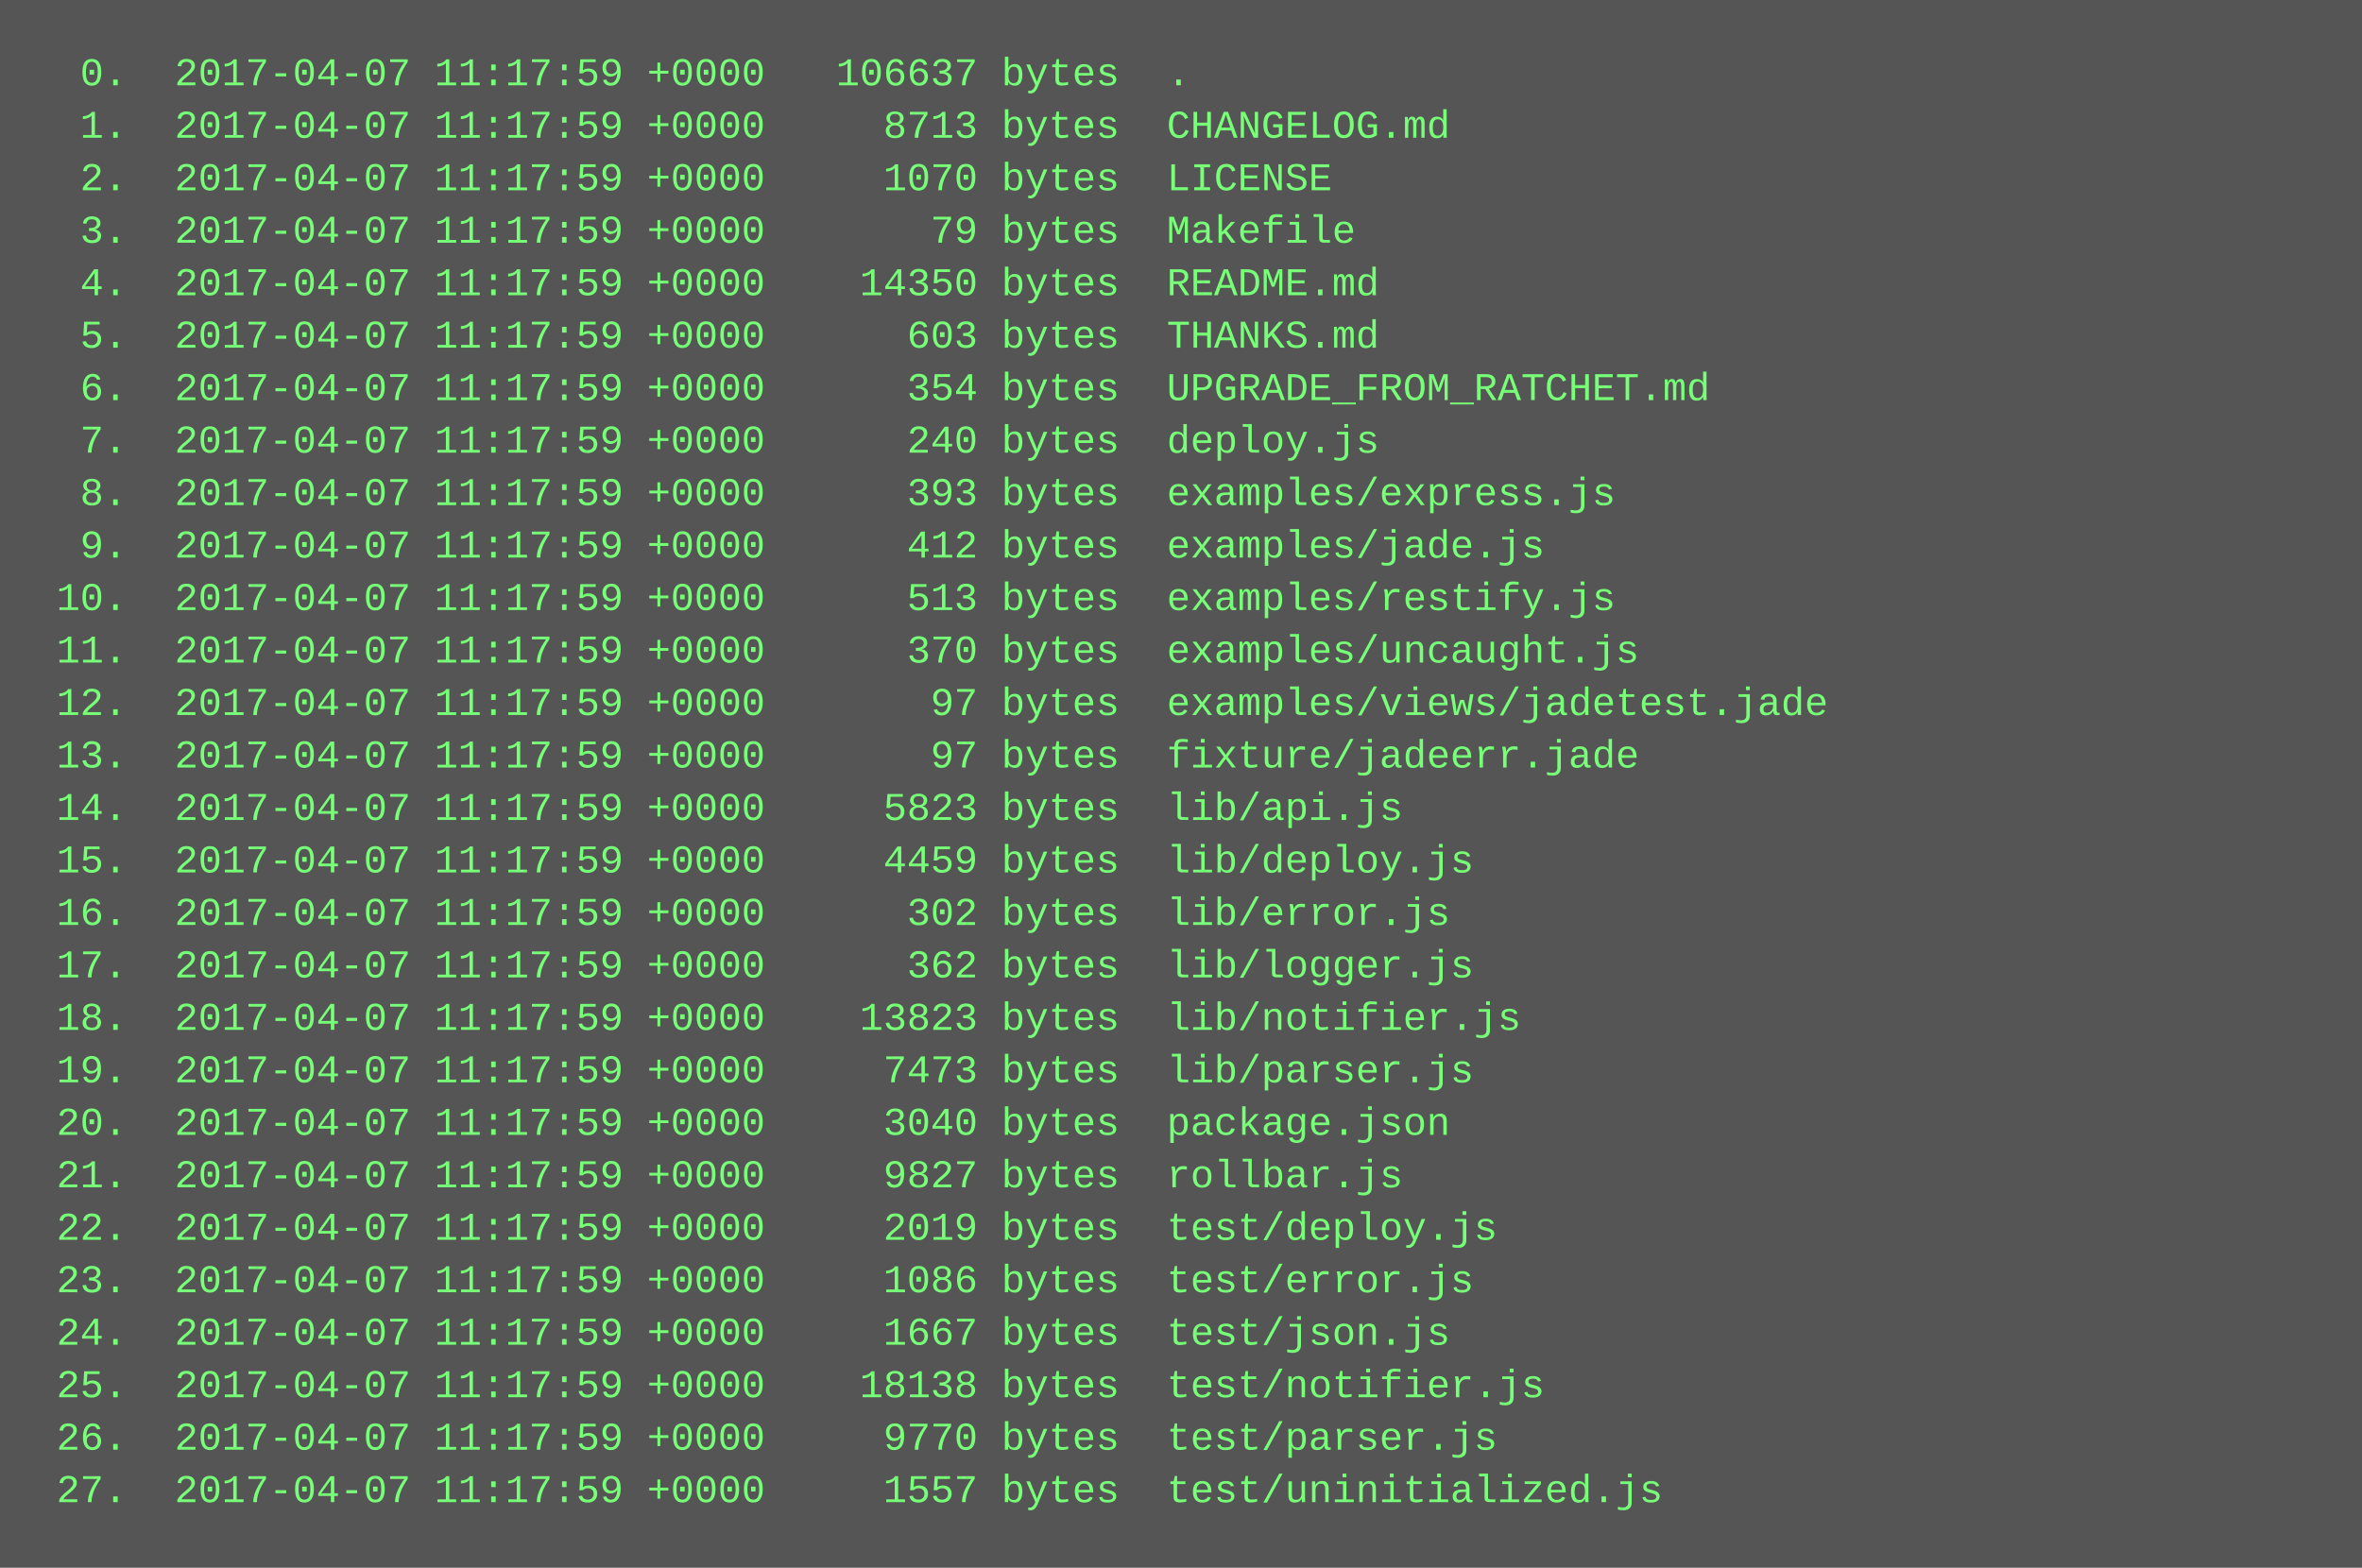
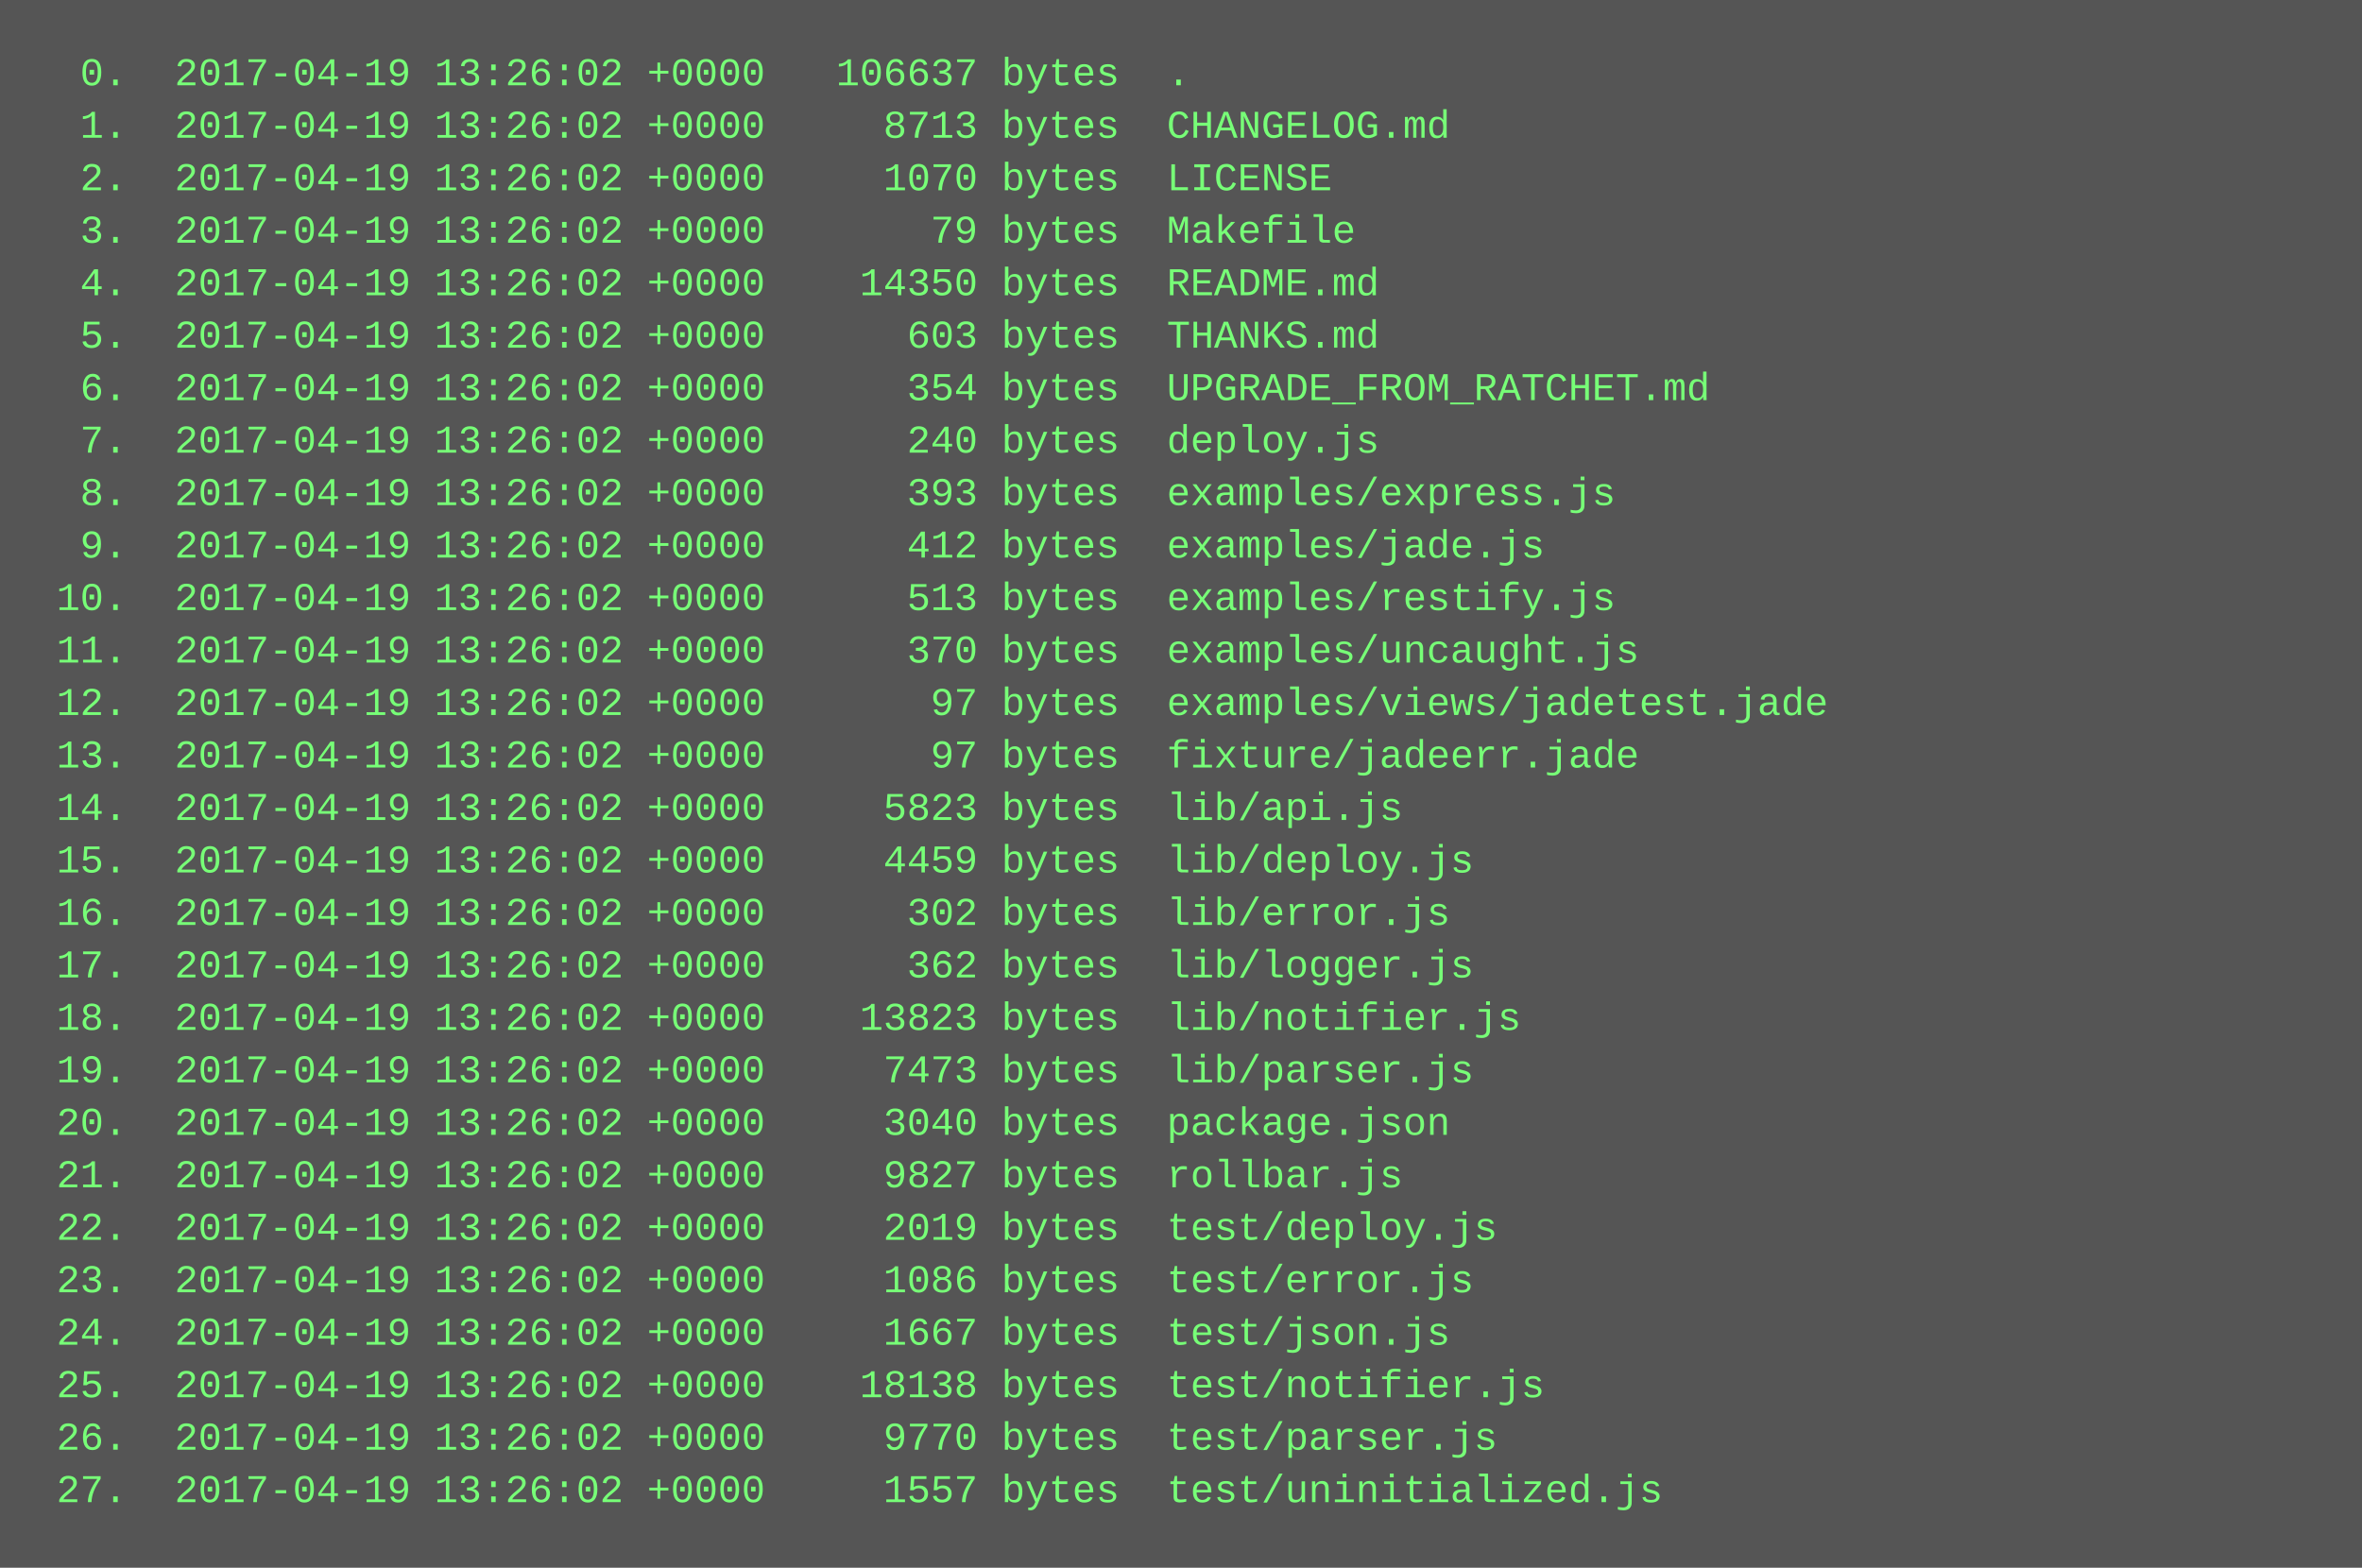
<svg xmlns="http://www.w3.org/2000/svg" height="478" width="720">
  <rect height="478" fill="#555" width="720" />
  <text fill="#7f7" font-family="Courier New" font-size="12" xml:space="preserve">
-     <tspan x="10" y="26">  0.  2017-04-07 11:17:59 +0000   106637 bytes  .</tspan>
-     <tspan x="10" y="42">  1.  2017-04-07 11:17:59 +0000     8713 bytes  CHANGELOG.md</tspan>
-     <tspan x="10" y="58">  2.  2017-04-07 11:17:59 +0000     1070 bytes  LICENSE</tspan>
-     <tspan x="10" y="74">  3.  2017-04-07 11:17:59 +0000       79 bytes  Makefile</tspan>
-     <tspan x="10" y="90">  4.  2017-04-07 11:17:59 +0000    14350 bytes  README.md</tspan>
-     <tspan x="10" y="106">  5.  2017-04-07 11:17:59 +0000      603 bytes  THANKS.md</tspan>
-     <tspan x="10" y="122">  6.  2017-04-07 11:17:59 +0000      354 bytes  UPGRADE_FROM_RATCHET.md</tspan>
-     <tspan x="10" y="138">  7.  2017-04-07 11:17:59 +0000      240 bytes  deploy.js</tspan>
-     <tspan x="10" y="154">  8.  2017-04-07 11:17:59 +0000      393 bytes  examples/express.js</tspan>
-     <tspan x="10" y="170">  9.  2017-04-07 11:17:59 +0000      412 bytes  examples/jade.js</tspan>
-     <tspan x="10" y="186"> 10.  2017-04-07 11:17:59 +0000      513 bytes  examples/restify.js</tspan>
-     <tspan x="10" y="202"> 11.  2017-04-07 11:17:59 +0000      370 bytes  examples/uncaught.js</tspan>
-     <tspan x="10" y="218"> 12.  2017-04-07 11:17:59 +0000       97 bytes  examples/views/jadetest.jade</tspan>
-     <tspan x="10" y="234"> 13.  2017-04-07 11:17:59 +0000       97 bytes  fixture/jadeerr.jade</tspan>
-     <tspan x="10" y="250"> 14.  2017-04-07 11:17:59 +0000     5823 bytes  lib/api.js</tspan>
-     <tspan x="10" y="266"> 15.  2017-04-07 11:17:59 +0000     4459 bytes  lib/deploy.js</tspan>
-     <tspan x="10" y="282"> 16.  2017-04-07 11:17:59 +0000      302 bytes  lib/error.js</tspan>
-     <tspan x="10" y="298"> 17.  2017-04-07 11:17:59 +0000      362 bytes  lib/logger.js</tspan>
-     <tspan x="10" y="314"> 18.  2017-04-07 11:17:59 +0000    13823 bytes  lib/notifier.js</tspan>
-     <tspan x="10" y="330"> 19.  2017-04-07 11:17:59 +0000     7473 bytes  lib/parser.js</tspan>
-     <tspan x="10" y="346"> 20.  2017-04-07 11:17:59 +0000     3040 bytes  package.json</tspan>
-     <tspan x="10" y="362"> 21.  2017-04-07 11:17:59 +0000     9827 bytes  rollbar.js</tspan>
-     <tspan x="10" y="378"> 22.  2017-04-07 11:17:59 +0000     2019 bytes  test/deploy.js</tspan>
-     <tspan x="10" y="394"> 23.  2017-04-07 11:17:59 +0000     1086 bytes  test/error.js</tspan>
-     <tspan x="10" y="410"> 24.  2017-04-07 11:17:59 +0000     1667 bytes  test/json.js</tspan>
-     <tspan x="10" y="426"> 25.  2017-04-07 11:17:59 +0000    18138 bytes  test/notifier.js</tspan>
-     <tspan x="10" y="442"> 26.  2017-04-07 11:17:59 +0000     9770 bytes  test/parser.js</tspan>
-     <tspan x="10" y="458"> 27.  2017-04-07 11:17:59 +0000     1557 bytes  test/uninitialized.js</tspan>
+     <tspan x="10" y="26">  0.  2017-04-19 13:26:02 +0000   106637 bytes  .</tspan>
+     <tspan x="10" y="42">  1.  2017-04-19 13:26:02 +0000     8713 bytes  CHANGELOG.md</tspan>
+     <tspan x="10" y="58">  2.  2017-04-19 13:26:02 +0000     1070 bytes  LICENSE</tspan>
+     <tspan x="10" y="74">  3.  2017-04-19 13:26:02 +0000       79 bytes  Makefile</tspan>
+     <tspan x="10" y="90">  4.  2017-04-19 13:26:02 +0000    14350 bytes  README.md</tspan>
+     <tspan x="10" y="106">  5.  2017-04-19 13:26:02 +0000      603 bytes  THANKS.md</tspan>
+     <tspan x="10" y="122">  6.  2017-04-19 13:26:02 +0000      354 bytes  UPGRADE_FROM_RATCHET.md</tspan>
+     <tspan x="10" y="138">  7.  2017-04-19 13:26:02 +0000      240 bytes  deploy.js</tspan>
+     <tspan x="10" y="154">  8.  2017-04-19 13:26:02 +0000      393 bytes  examples/express.js</tspan>
+     <tspan x="10" y="170">  9.  2017-04-19 13:26:02 +0000      412 bytes  examples/jade.js</tspan>
+     <tspan x="10" y="186"> 10.  2017-04-19 13:26:02 +0000      513 bytes  examples/restify.js</tspan>
+     <tspan x="10" y="202"> 11.  2017-04-19 13:26:02 +0000      370 bytes  examples/uncaught.js</tspan>
+     <tspan x="10" y="218"> 12.  2017-04-19 13:26:02 +0000       97 bytes  examples/views/jadetest.jade</tspan>
+     <tspan x="10" y="234"> 13.  2017-04-19 13:26:02 +0000       97 bytes  fixture/jadeerr.jade</tspan>
+     <tspan x="10" y="250"> 14.  2017-04-19 13:26:02 +0000     5823 bytes  lib/api.js</tspan>
+     <tspan x="10" y="266"> 15.  2017-04-19 13:26:02 +0000     4459 bytes  lib/deploy.js</tspan>
+     <tspan x="10" y="282"> 16.  2017-04-19 13:26:02 +0000      302 bytes  lib/error.js</tspan>
+     <tspan x="10" y="298"> 17.  2017-04-19 13:26:02 +0000      362 bytes  lib/logger.js</tspan>
+     <tspan x="10" y="314"> 18.  2017-04-19 13:26:02 +0000    13823 bytes  lib/notifier.js</tspan>
+     <tspan x="10" y="330"> 19.  2017-04-19 13:26:02 +0000     7473 bytes  lib/parser.js</tspan>
+     <tspan x="10" y="346"> 20.  2017-04-19 13:26:02 +0000     3040 bytes  package.json</tspan>
+     <tspan x="10" y="362"> 21.  2017-04-19 13:26:02 +0000     9827 bytes  rollbar.js</tspan>
+     <tspan x="10" y="378"> 22.  2017-04-19 13:26:02 +0000     2019 bytes  test/deploy.js</tspan>
+     <tspan x="10" y="394"> 23.  2017-04-19 13:26:02 +0000     1086 bytes  test/error.js</tspan>
+     <tspan x="10" y="410"> 24.  2017-04-19 13:26:02 +0000     1667 bytes  test/json.js</tspan>
+     <tspan x="10" y="426"> 25.  2017-04-19 13:26:02 +0000    18138 bytes  test/notifier.js</tspan>
+     <tspan x="10" y="442"> 26.  2017-04-19 13:26:02 +0000     9770 bytes  test/parser.js</tspan>
+     <tspan x="10" y="458"> 27.  2017-04-19 13:26:02 +0000     1557 bytes  test/uninitialized.js</tspan>
  </text>
</svg>
